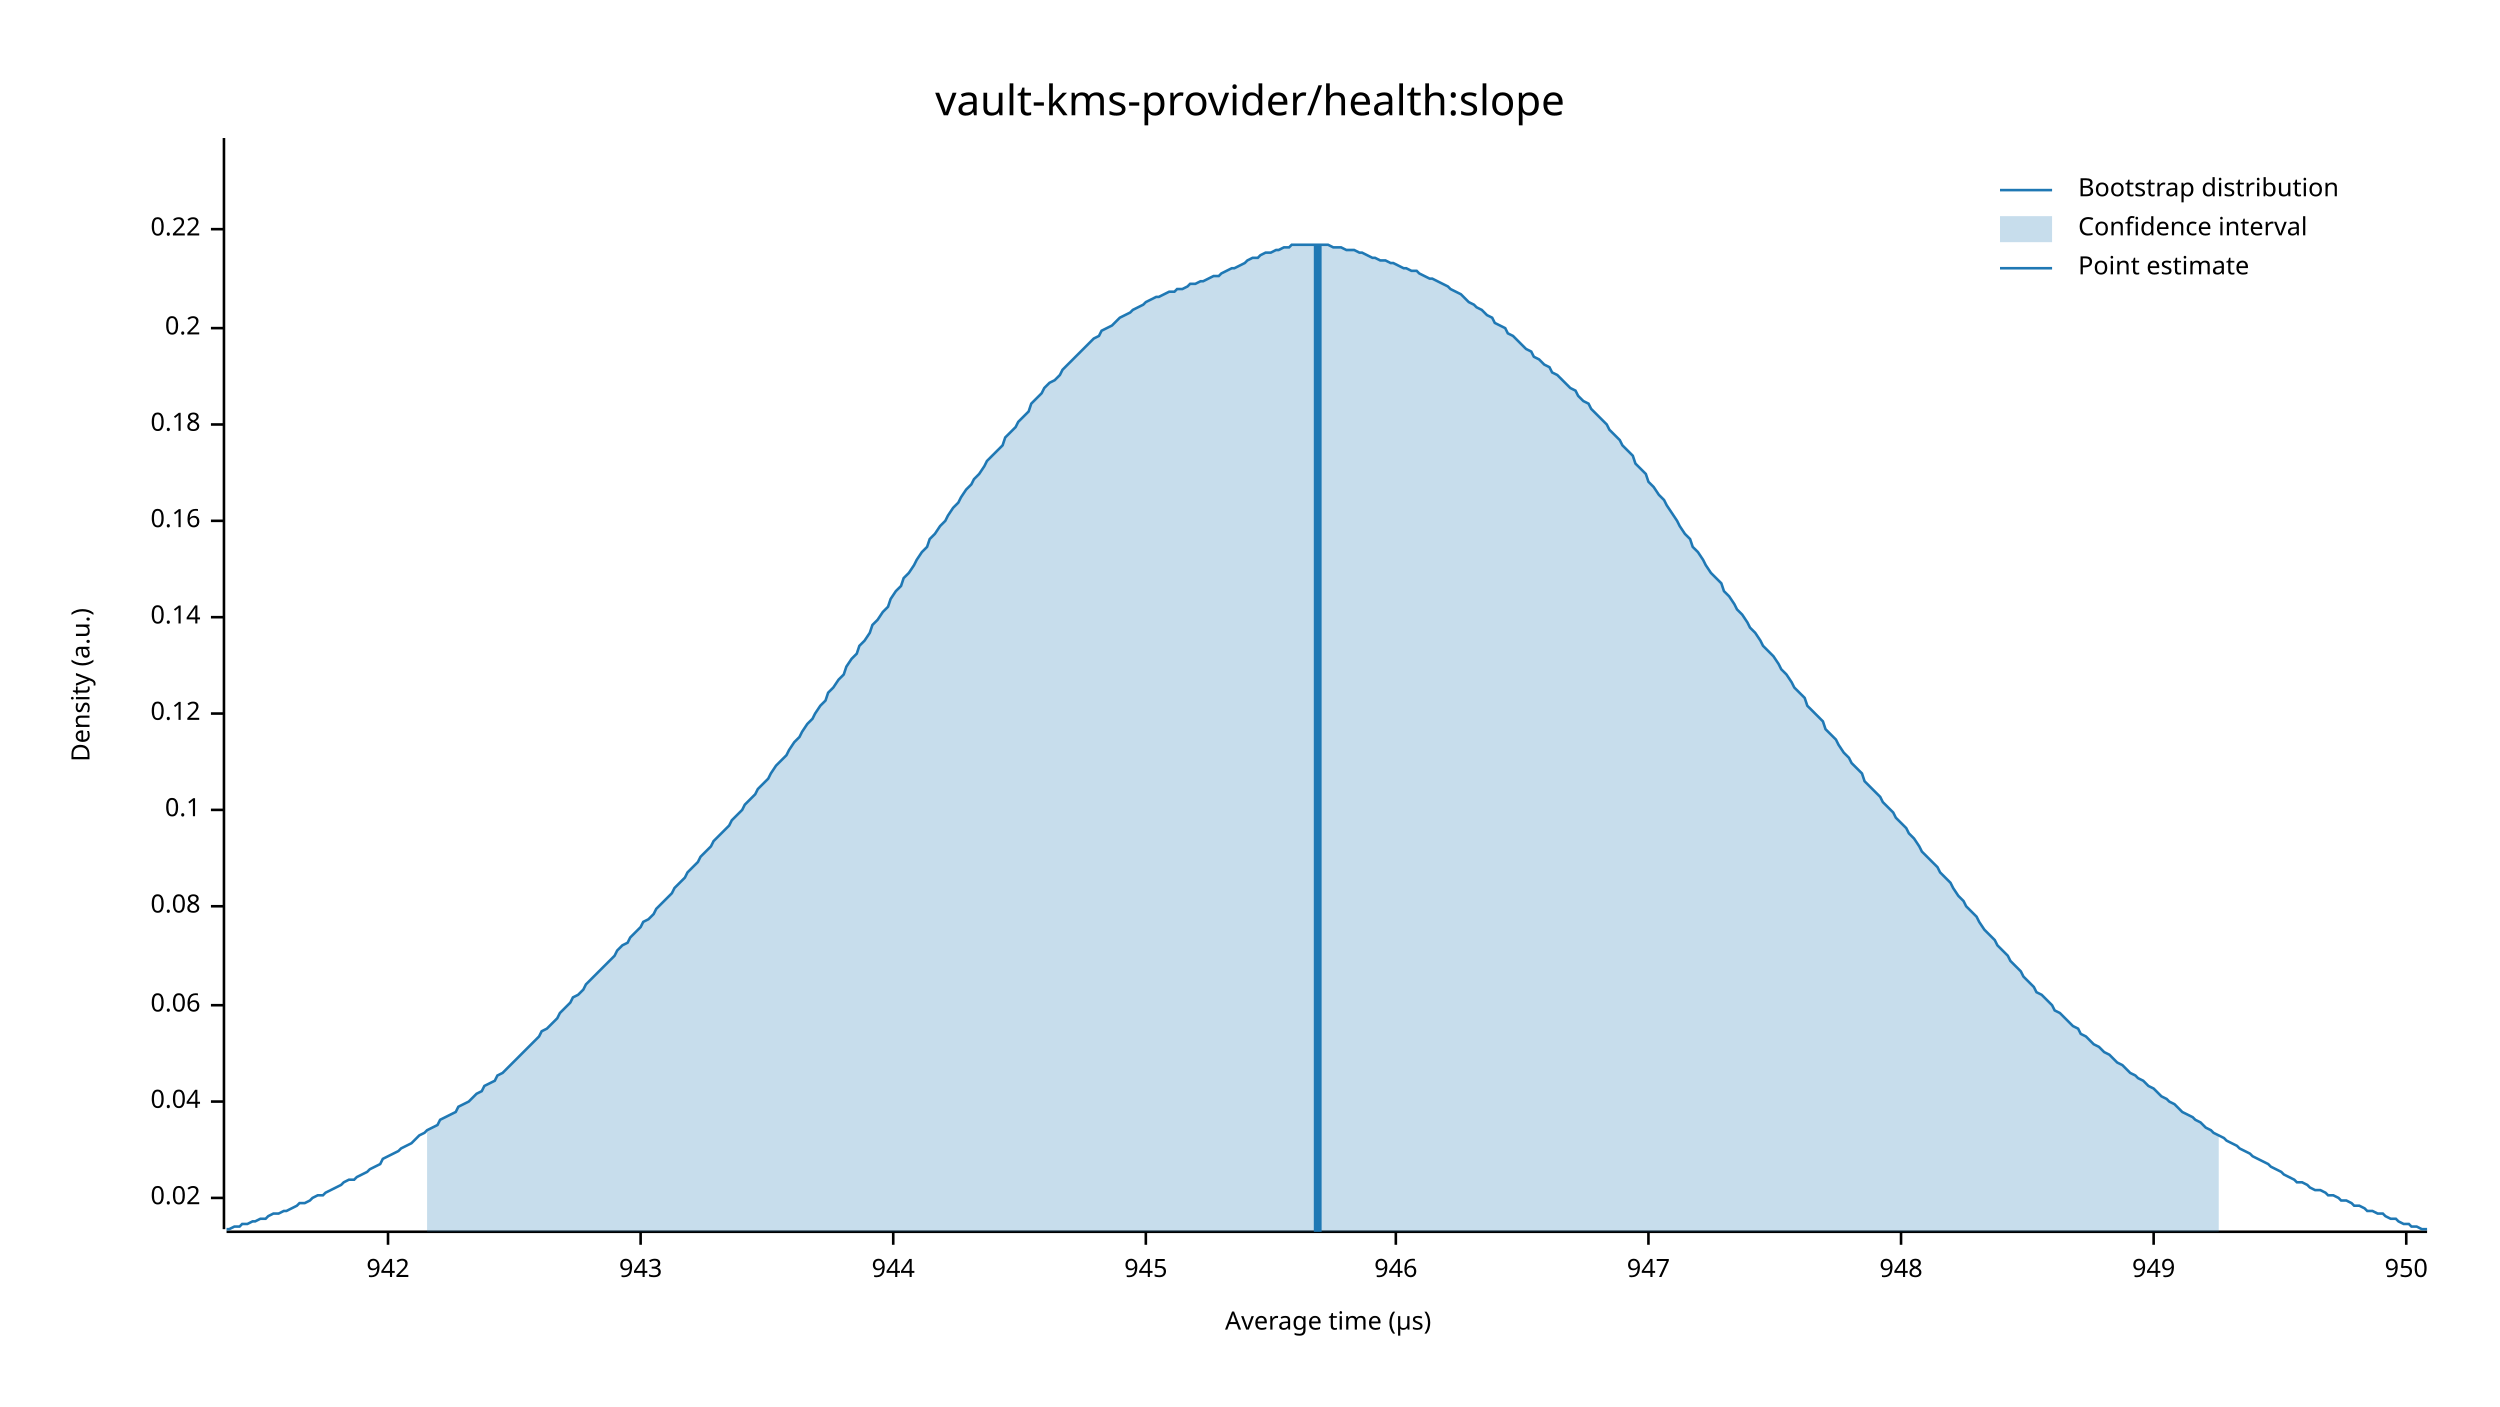
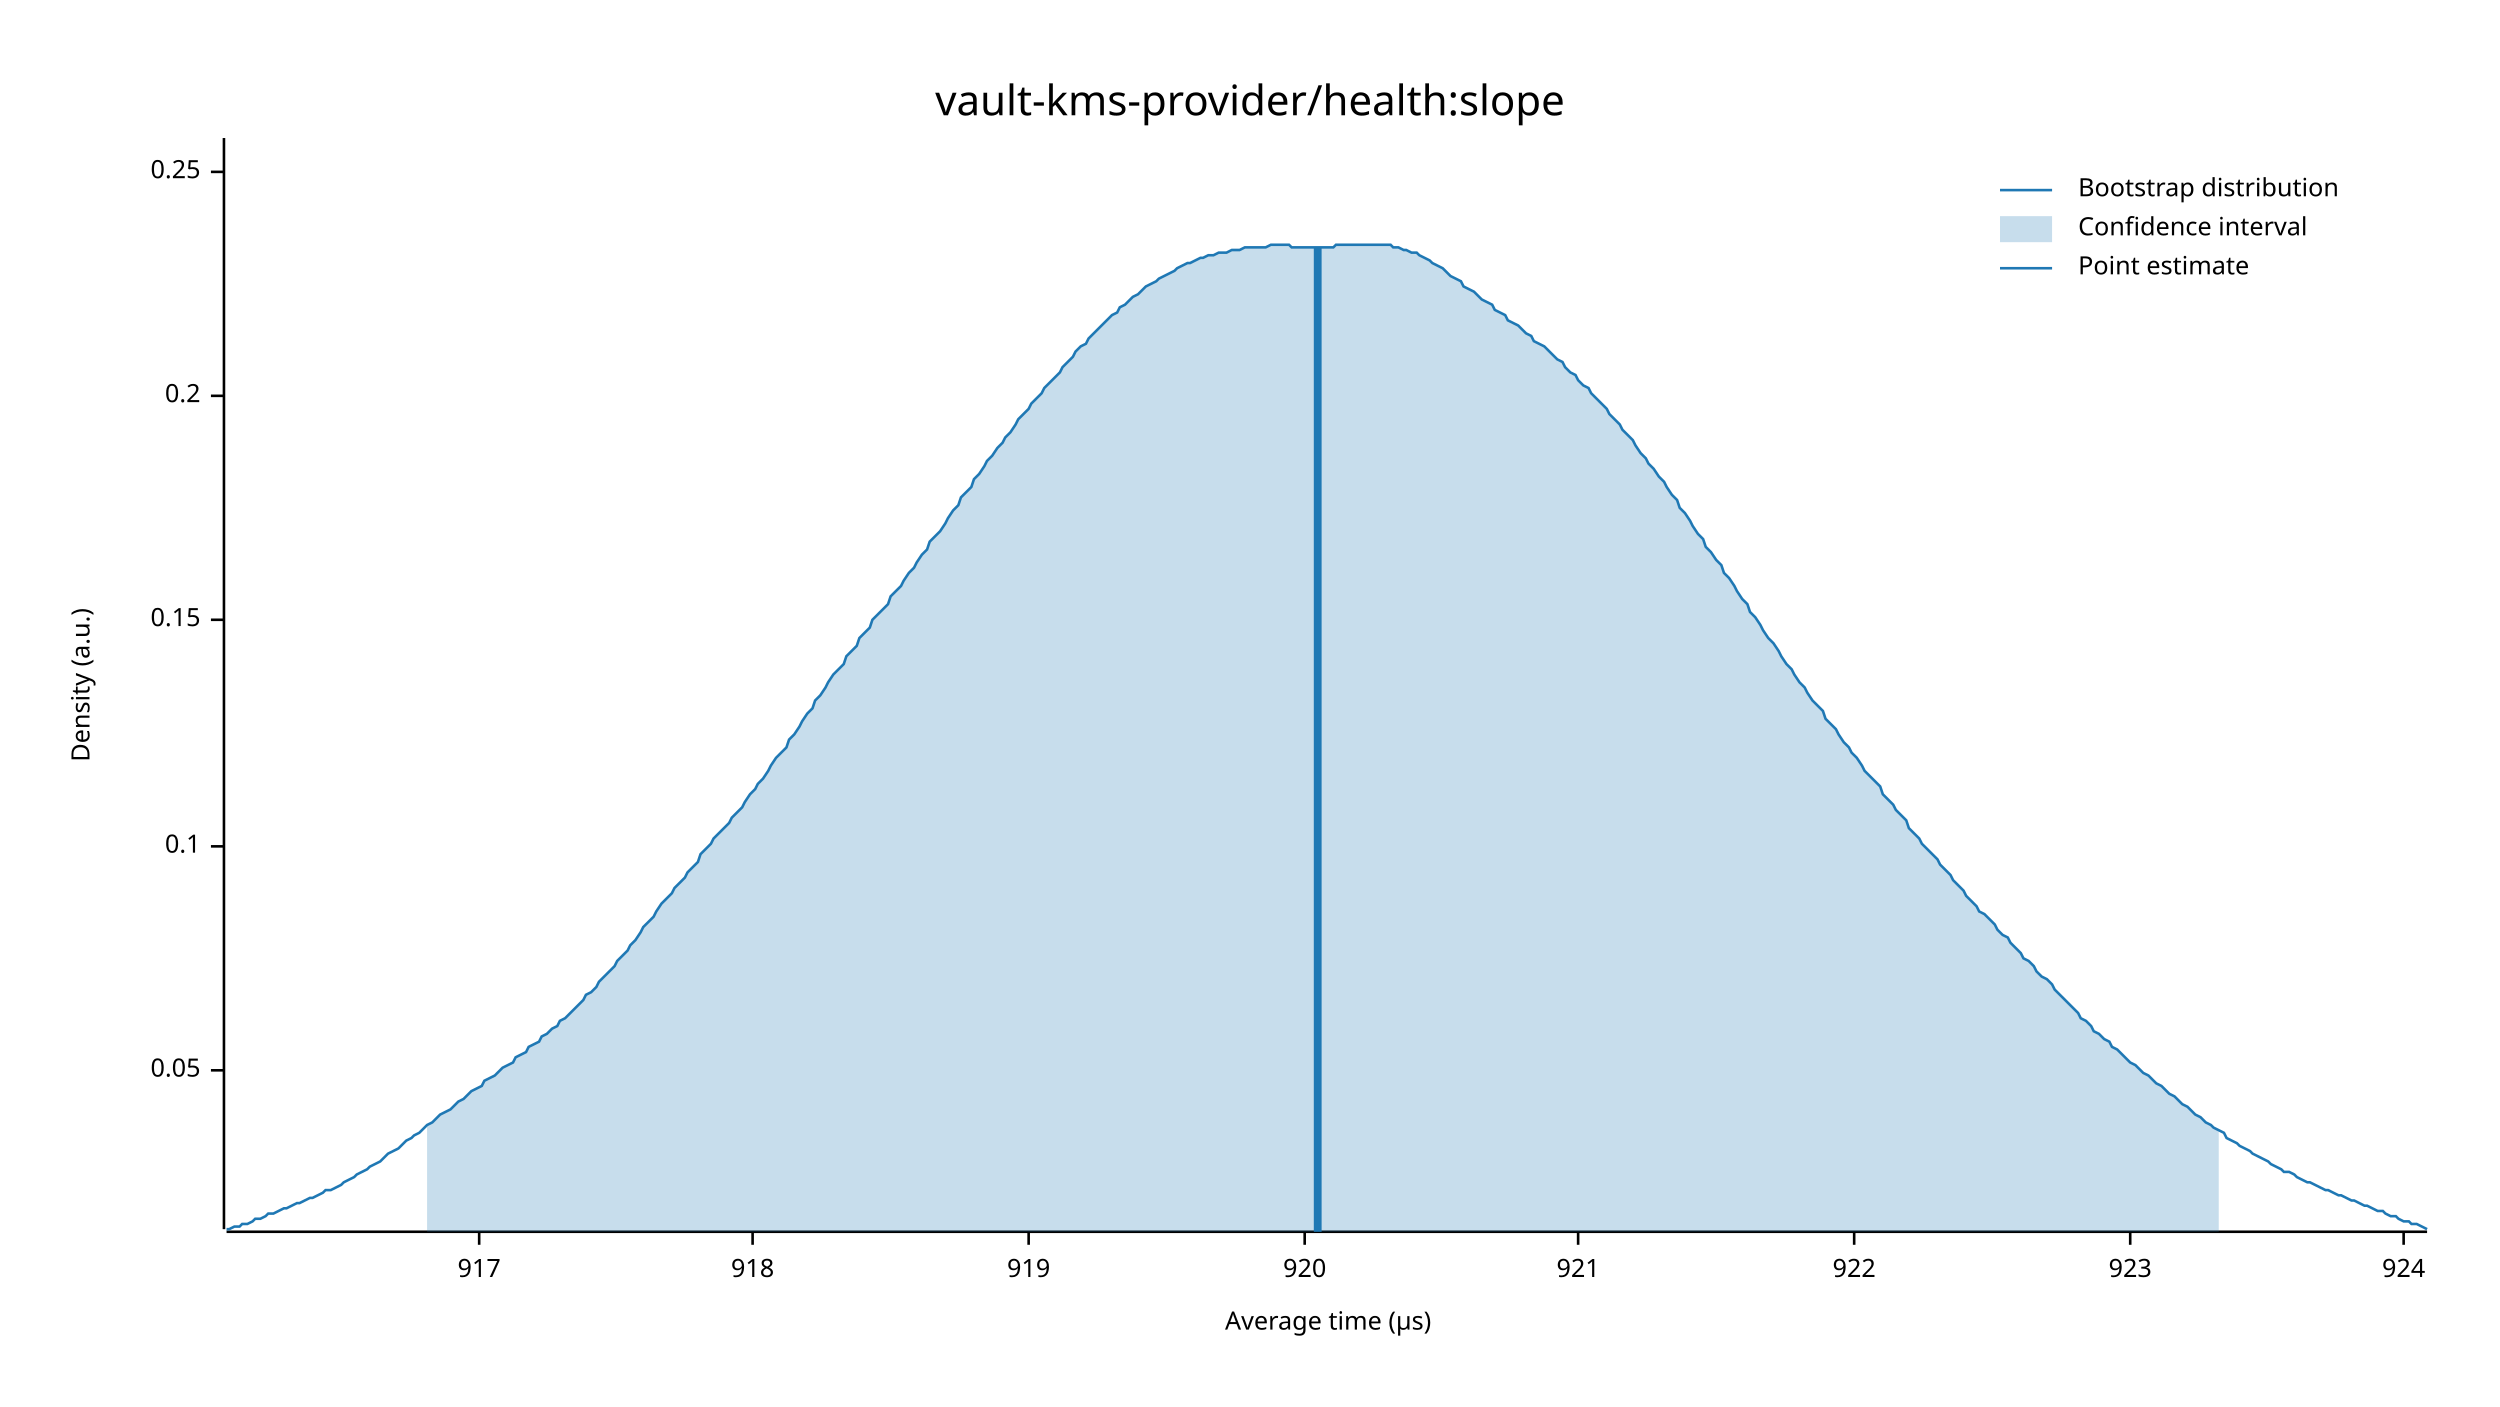
<svg xmlns="http://www.w3.org/2000/svg" width="960" height="540" viewBox="0 0 960 540">
  <text x="480" y="32" dy="0.76em" text-anchor="middle" font-family="sans-serif" font-size="16.129" opacity="1" fill="#000000">
vault-kms-provider/health:slope
</text>
  <text x="27" y="263" dy="0.76em" text-anchor="middle" font-family="sans-serif" font-size="9.677" opacity="1" fill="#000000" transform="rotate(270, 27, 263)">
Density (a.u.)
</text>
  <text x="510" y="513" dy="-0.5ex" text-anchor="middle" font-family="sans-serif" font-size="9.677" opacity="1" fill="#000000">
Average time (µs)
</text>
  <polyline fill="none" opacity="1" stroke="#000000" stroke-width="1" points="86,53 86,472 " />
-   <text x="77" y="460" dy="0.5ex" text-anchor="end" font-family="sans-serif" font-size="9.677" opacity="1" fill="#000000">
- 0.02
+   <text x="77" y="411" dy="0.5ex" text-anchor="end" font-family="sans-serif" font-size="9.677" opacity="1" fill="#000000">
+ 0.05
</text>
-   <polyline fill="none" opacity="1" stroke="#000000" stroke-width="1" points="81,460 86,460 " />
-   <text x="77" y="423" dy="0.5ex" text-anchor="end" font-family="sans-serif" font-size="9.677" opacity="1" fill="#000000">
- 0.04
- </text>
-   <polyline fill="none" opacity="1" stroke="#000000" stroke-width="1" points="81,423 86,423 " />
-   <text x="77" y="386" dy="0.5ex" text-anchor="end" font-family="sans-serif" font-size="9.677" opacity="1" fill="#000000">
- 0.06
- </text>
-   <polyline fill="none" opacity="1" stroke="#000000" stroke-width="1" points="81,386 86,386 " />
-   <text x="77" y="348" dy="0.5ex" text-anchor="end" font-family="sans-serif" font-size="9.677" opacity="1" fill="#000000">
- 0.08
- </text>
-   <polyline fill="none" opacity="1" stroke="#000000" stroke-width="1" points="81,348 86,348 " />
-   <text x="77" y="311" dy="0.5ex" text-anchor="end" font-family="sans-serif" font-size="9.677" opacity="1" fill="#000000">
+   <polyline fill="none" opacity="1" stroke="#000000" stroke-width="1" points="81,411 86,411 " />
+   <text x="77" y="325" dy="0.5ex" text-anchor="end" font-family="sans-serif" font-size="9.677" opacity="1" fill="#000000">
0.1
</text>
-   <polyline fill="none" opacity="1" stroke="#000000" stroke-width="1" points="81,311 86,311 " />
-   <text x="77" y="274" dy="0.5ex" text-anchor="end" font-family="sans-serif" font-size="9.677" opacity="1" fill="#000000">
- 0.12
+   <polyline fill="none" opacity="1" stroke="#000000" stroke-width="1" points="81,325 86,325 " />
+   <text x="77" y="238" dy="0.5ex" text-anchor="end" font-family="sans-serif" font-size="9.677" opacity="1" fill="#000000">
+ 0.15
</text>
-   <polyline fill="none" opacity="1" stroke="#000000" stroke-width="1" points="81,274 86,274 " />
-   <text x="77" y="237" dy="0.5ex" text-anchor="end" font-family="sans-serif" font-size="9.677" opacity="1" fill="#000000">
- 0.14
- </text>
-   <polyline fill="none" opacity="1" stroke="#000000" stroke-width="1" points="81,237 86,237 " />
-   <text x="77" y="200" dy="0.5ex" text-anchor="end" font-family="sans-serif" font-size="9.677" opacity="1" fill="#000000">
- 0.16
- </text>
-   <polyline fill="none" opacity="1" stroke="#000000" stroke-width="1" points="81,200 86,200 " />
-   <text x="77" y="163" dy="0.5ex" text-anchor="end" font-family="sans-serif" font-size="9.677" opacity="1" fill="#000000">
- 0.18
- </text>
-   <polyline fill="none" opacity="1" stroke="#000000" stroke-width="1" points="81,163 86,163 " />
-   <text x="77" y="126" dy="0.5ex" text-anchor="end" font-family="sans-serif" font-size="9.677" opacity="1" fill="#000000">
+   <polyline fill="none" opacity="1" stroke="#000000" stroke-width="1" points="81,238 86,238 " />
+   <text x="77" y="152" dy="0.5ex" text-anchor="end" font-family="sans-serif" font-size="9.677" opacity="1" fill="#000000">
0.2
</text>
-   <polyline fill="none" opacity="1" stroke="#000000" stroke-width="1" points="81,126 86,126 " />
-   <text x="77" y="88" dy="0.5ex" text-anchor="end" font-family="sans-serif" font-size="9.677" opacity="1" fill="#000000">
- 0.22
+   <polyline fill="none" opacity="1" stroke="#000000" stroke-width="1" points="81,152 86,152 " />
+   <text x="77" y="66" dy="0.5ex" text-anchor="end" font-family="sans-serif" font-size="9.677" opacity="1" fill="#000000">
+ 0.25
</text>
-   <polyline fill="none" opacity="1" stroke="#000000" stroke-width="1" points="81,88 86,88 " />
+   <polyline fill="none" opacity="1" stroke="#000000" stroke-width="1" points="81,66 86,66 " />
  <polyline fill="none" opacity="1" stroke="#000000" stroke-width="1" points="87,473 932,473 " />
-   <text x="149" y="483" dy="0.76em" text-anchor="middle" font-family="sans-serif" font-size="9.677" opacity="1" fill="#000000">
- 942
+   <text x="184" y="483" dy="0.76em" text-anchor="middle" font-family="sans-serif" font-size="9.677" opacity="1" fill="#000000">
+ 917
</text>
-   <polyline fill="none" opacity="1" stroke="#000000" stroke-width="1" points="149,473 149,478 " />
-   <text x="246" y="483" dy="0.76em" text-anchor="middle" font-family="sans-serif" font-size="9.677" opacity="1" fill="#000000">
- 943
+   <polyline fill="none" opacity="1" stroke="#000000" stroke-width="1" points="184,473 184,478 " />
+   <text x="289" y="483" dy="0.76em" text-anchor="middle" font-family="sans-serif" font-size="9.677" opacity="1" fill="#000000">
+ 918
</text>
-   <polyline fill="none" opacity="1" stroke="#000000" stroke-width="1" points="246,473 246,478 " />
-   <text x="343" y="483" dy="0.76em" text-anchor="middle" font-family="sans-serif" font-size="9.677" opacity="1" fill="#000000">
- 944
+   <polyline fill="none" opacity="1" stroke="#000000" stroke-width="1" points="289,473 289,478 " />
+   <text x="395" y="483" dy="0.76em" text-anchor="middle" font-family="sans-serif" font-size="9.677" opacity="1" fill="#000000">
+ 919
</text>
-   <polyline fill="none" opacity="1" stroke="#000000" stroke-width="1" points="343,473 343,478 " />
-   <text x="440" y="483" dy="0.76em" text-anchor="middle" font-family="sans-serif" font-size="9.677" opacity="1" fill="#000000">
- 945
+   <polyline fill="none" opacity="1" stroke="#000000" stroke-width="1" points="395,473 395,478 " />
+   <text x="501" y="483" dy="0.76em" text-anchor="middle" font-family="sans-serif" font-size="9.677" opacity="1" fill="#000000">
+ 920
</text>
-   <polyline fill="none" opacity="1" stroke="#000000" stroke-width="1" points="440,473 440,478 " />
-   <text x="536" y="483" dy="0.76em" text-anchor="middle" font-family="sans-serif" font-size="9.677" opacity="1" fill="#000000">
- 946
+   <polyline fill="none" opacity="1" stroke="#000000" stroke-width="1" points="501,473 501,478 " />
+   <text x="606" y="483" dy="0.76em" text-anchor="middle" font-family="sans-serif" font-size="9.677" opacity="1" fill="#000000">
+ 921
</text>
-   <polyline fill="none" opacity="1" stroke="#000000" stroke-width="1" points="536,473 536,478 " />
-   <text x="633" y="483" dy="0.76em" text-anchor="middle" font-family="sans-serif" font-size="9.677" opacity="1" fill="#000000">
- 947
+   <polyline fill="none" opacity="1" stroke="#000000" stroke-width="1" points="606,473 606,478 " />
+   <text x="712" y="483" dy="0.76em" text-anchor="middle" font-family="sans-serif" font-size="9.677" opacity="1" fill="#000000">
+ 922
</text>
-   <polyline fill="none" opacity="1" stroke="#000000" stroke-width="1" points="633,473 633,478 " />
-   <text x="730" y="483" dy="0.76em" text-anchor="middle" font-family="sans-serif" font-size="9.677" opacity="1" fill="#000000">
- 948
+   <polyline fill="none" opacity="1" stroke="#000000" stroke-width="1" points="712,473 712,478 " />
+   <text x="818" y="483" dy="0.76em" text-anchor="middle" font-family="sans-serif" font-size="9.677" opacity="1" fill="#000000">
+ 923
</text>
-   <polyline fill="none" opacity="1" stroke="#000000" stroke-width="1" points="730,473 730,478 " />
-   <text x="827" y="483" dy="0.76em" text-anchor="middle" font-family="sans-serif" font-size="9.677" opacity="1" fill="#000000">
- 949
+   <polyline fill="none" opacity="1" stroke="#000000" stroke-width="1" points="818,473 818,478 " />
+   <text x="923" y="483" dy="0.76em" text-anchor="middle" font-family="sans-serif" font-size="9.677" opacity="1" fill="#000000">
+ 924
</text>
-   <polyline fill="none" opacity="1" stroke="#000000" stroke-width="1" points="827,473 827,478 " />
-   <text x="924" y="483" dy="0.76em" text-anchor="middle" font-family="sans-serif" font-size="9.677" opacity="1" fill="#000000">
- 950
- </text>
-   <polyline fill="none" opacity="1" stroke="#000000" stroke-width="1" points="924,473 924,478 " />
-   <polyline fill="none" opacity="1" stroke="#1F78B4" stroke-width="1" points="87,472 88,472 90,471 92,471 93,470 95,470 97,469 98,469 100,468 102,468 103,467 105,466 107,466 109,465 110,465 112,464 114,463 115,462 117,462 119,461 120,460 122,459 124,459 125,458 127,457 129,456 131,455 132,454 134,453 136,453 137,452 139,451 141,450 142,449 144,448 146,447 147,445 149,444 151,443 153,442 154,441 156,440 158,439 159,438 161,436 163,435 164,434 166,433 168,432 169,430 171,429 173,428 175,427 176,425 178,424 180,423 181,422 183,420 185,419 186,417 188,416 190,415 191,413 193,412 195,410 197,408 198,407 200,405 202,403 203,402 205,400 207,398 208,396 210,395 212,393 214,391 215,389 217,387 219,385 220,383 222,382 224,380 225,378 227,376 229,374 230,373 232,371 234,369 236,367 237,365 239,363 241,362 242,360 244,358 246,356 247,354 249,353 251,351 252,349 254,347 256,345 258,343 259,341 261,339 263,337 264,335 266,333 268,331 269,329 271,327 273,325 274,323 276,321 278,319 280,317 281,315 283,313 285,311 286,309 288,307 290,305 291,303 293,301 295,299 296,297 298,294 300,292 302,290 303,288 305,285 307,283 308,281 310,278 312,276 313,274 315,271 317,269 318,266 320,264 322,261 324,259 325,256 327,253 329,251 330,248 332,246 334,243 335,240 337,238 339,235 341,233 342,230 344,227 346,225 347,222 349,220 351,217 352,215 354,212 356,210 357,207 359,205 361,202 363,200 364,198 366,195 368,193 369,191 371,188 373,186 374,184 376,182 378,179 379,177 381,175 383,173 385,171 386,168 388,166 390,164 391,162 393,160 395,158 396,155 398,153 400,151 401,149 403,147 405,146 407,144 408,142 410,140 412,138 413,137 415,135 417,133 418,132 420,130 422,129 423,127 425,126 427,125 429,123 430,122 432,121 434,120 435,119 437,118 439,117 440,116 442,115 444,114 445,114 447,113 449,112 451,112 452,111 454,111 456,110 457,109 459,109 461,108 462,108 464,107 466,106 468,106 469,105 471,104 473,103 474,103 476,102 478,101 479,100 481,99 483,99 484,98 486,97 488,97 490,96 491,96 493,95 495,95 496,94 498,94 500,94 501,94 503,94 505,94 506,94 508,94 510,94 512,95 513,95 515,95 517,96 518,96 520,96 522,97 523,97 525,98 527,99 528,99 530,100 532,100 534,101 535,101 537,102 539,103 540,103 542,104 544,104 545,105 547,106 549,107 550,107 552,108 554,109 556,110 557,111 559,112 561,113 562,114 564,116 566,117 567,118 569,119 571,121 573,122 574,124 576,125 578,126 579,128 581,129 583,131 584,132 586,134 588,135 589,137 591,138 593,140 595,141 596,143 598,144 600,146 601,147 603,149 605,150 606,152 608,154 610,155 611,157 613,159 615,161 617,163 618,165 620,167 622,169 623,171 625,173 627,175 628,178 630,180 632,182 633,185 635,187 637,190 639,192 640,194 642,197 644,200 645,202 647,205 649,207 650,210 652,212 654,215 655,217 657,220 659,222 661,224 662,227 664,229 666,232 667,234 669,236 671,239 672,241 674,243 676,246 677,248 679,250 681,252 683,255 684,257 686,259 688,262 689,264 691,266 693,268 694,271 696,273 698,275 700,277 701,280 703,282 705,284 706,286 708,289 710,291 711,293 713,295 715,297 716,300 718,302 720,304 722,306 723,308 725,310 727,312 728,314 730,316 732,318 733,320 735,322 737,325 738,327 740,329 742,331 744,333 745,335 747,337 749,339 750,341 752,344 754,346 755,348 757,350 759,352 760,354 762,357 764,359 766,361 767,363 769,365 771,367 772,369 774,371 776,373 777,375 779,377 781,379 782,381 784,382 786,384 788,386 789,388 791,389 793,391 794,392 796,394 798,395 799,397 801,398 803,400 804,401 806,402 808,404 810,405 811,406 813,408 815,409 816,410 818,412 820,413 821,414 823,415 825,417 827,418 828,419 830,421 832,422 833,423 835,424 837,426 838,427 840,428 842,429 843,430 845,431 847,433 849,434 850,435 852,436 854,437 855,438 857,439 859,440 860,441 862,442 864,443 865,444 867,445 869,446 871,447 872,448 874,449 876,450 877,451 879,452 881,453 882,454 884,454 886,455 887,456 889,457 891,457 893,458 894,459 896,459 898,460 899,461 901,461 903,462 904,463 906,463 908,464 909,465 911,465 913,466 915,466 916,467 918,468 920,468 921,469 923,470 925,470 926,471 928,471 930,472 932,472 " />
-   <polygon opacity="0.25" fill="#1F78B4" points="164,434 166,433 168,432 169,430 171,429 173,428 175,427 176,425 178,424 180,423 181,422 183,420 185,419 186,417 188,416 190,415 191,413 193,412 195,410 197,408 198,407 200,405 202,403 203,402 205,400 207,398 208,396 210,395 212,393 214,391 215,389 217,387 219,385 220,383 222,382 224,380 225,378 227,376 229,374 230,373 232,371 234,369 236,367 237,365 239,363 241,362 242,360 244,358 246,356 247,354 249,353 251,351 252,349 254,347 256,345 258,343 259,341 261,339 263,337 264,335 266,333 268,331 269,329 271,327 273,325 274,323 276,321 278,319 280,317 281,315 283,313 285,311 286,309 288,307 290,305 291,303 293,301 295,299 296,297 298,294 300,292 302,290 303,288 305,285 307,283 308,281 310,278 312,276 313,274 315,271 317,269 318,266 320,264 322,261 324,259 325,256 327,253 329,251 330,248 332,246 334,243 335,240 337,238 339,235 341,233 342,230 344,227 346,225 347,222 349,220 351,217 352,215 354,212 356,210 357,207 359,205 361,202 363,200 364,198 366,195 368,193 369,191 371,188 373,186 374,184 376,182 378,179 379,177 381,175 383,173 385,171 386,168 388,166 390,164 391,162 393,160 395,158 396,155 398,153 400,151 401,149 403,147 405,146 407,144 408,142 410,140 412,138 413,137 415,135 417,133 418,132 420,130 422,129 423,127 425,126 427,125 429,123 430,122 432,121 434,120 435,119 437,118 439,117 440,116 442,115 444,114 445,114 447,113 449,112 451,112 452,111 454,111 456,110 457,109 459,109 461,108 462,108 464,107 466,106 468,106 469,105 471,104 473,103 474,103 476,102 478,101 479,100 481,99 483,99 484,98 486,97 488,97 490,96 491,96 493,95 495,95 496,94 498,94 500,94 501,94 503,94 505,94 506,94 508,94 510,94 512,95 513,95 515,95 517,96 518,96 520,96 522,97 523,97 525,98 527,99 528,99 530,100 532,100 534,101 535,101 537,102 539,103 540,103 542,104 544,104 545,105 547,106 549,107 550,107 552,108 554,109 556,110 557,111 559,112 561,113 562,114 564,116 566,117 567,118 569,119 571,121 573,122 574,124 576,125 578,126 579,128 581,129 583,131 584,132 586,134 588,135 589,137 591,138 593,140 595,141 596,143 598,144 600,146 601,147 603,149 605,150 606,152 608,154 610,155 611,157 613,159 615,161 617,163 618,165 620,167 622,169 623,171 625,173 627,175 628,178 630,180 632,182 633,185 635,187 637,190 639,192 640,194 642,197 644,200 645,202 647,205 649,207 650,210 652,212 654,215 655,217 657,220 659,222 661,224 662,227 664,229 666,232 667,234 669,236 671,239 672,241 674,243 676,246 677,248 679,250 681,252 683,255 684,257 686,259 688,262 689,264 691,266 693,268 694,271 696,273 698,275 700,277 701,280 703,282 705,284 706,286 708,289 710,291 711,293 713,295 715,297 716,300 718,302 720,304 722,306 723,308 725,310 727,312 728,314 730,316 732,318 733,320 735,322 737,325 738,327 740,329 742,331 744,333 745,335 747,337 749,339 750,341 752,344 754,346 755,348 757,350 759,352 760,354 762,357 764,359 766,361 767,363 769,365 771,367 772,369 774,371 776,373 777,375 779,377 781,379 782,381 784,382 786,384 788,386 789,388 791,389 793,391 794,392 796,394 798,395 799,397 801,398 803,400 804,401 806,402 808,404 810,405 811,406 813,408 815,409 816,410 818,412 820,413 821,414 823,415 825,417 827,418 828,419 830,421 832,422 833,423 835,424 837,426 838,427 840,428 842,429 843,430 845,431 847,433 849,434 850,435 852,436 852,473 164,473 " />
-   <polyline fill="none" opacity="1" stroke="#1F78B4" stroke-width="3" points="506,473 506,94 " />
+   <polyline fill="none" opacity="1" stroke="#000000" stroke-width="1" points="923,473 923,478 " />
+   <polyline fill="none" opacity="1" stroke="#1F78B4" stroke-width="1" points="87,472 88,472 90,471 92,471 93,470 95,470 97,469 98,468 100,468 102,467 103,466 105,466 107,465 109,464 110,464 112,463 114,462 115,462 117,461 119,460 120,460 122,459 124,458 125,457 127,457 129,456 131,455 132,454 134,453 136,452 137,451 139,450 141,449 142,448 144,447 146,446 147,445 149,443 151,442 153,441 154,440 156,438 158,437 159,436 161,435 163,433 164,432 166,431 168,429 169,428 171,427 173,426 175,424 176,423 178,422 180,420 181,419 183,418 185,417 186,415 188,414 190,413 191,412 193,410 195,409 197,408 198,406 200,405 202,404 203,402 205,401 207,400 208,398 210,397 212,395 214,394 215,392 217,391 219,389 220,388 222,386 224,384 225,382 227,381 229,379 230,377 232,375 234,373 236,371 237,369 239,367 241,365 242,363 244,361 246,358 247,356 249,354 251,352 252,350 254,347 256,345 258,343 259,341 261,339 263,337 264,335 266,333 268,331 269,328 271,326 273,324 274,322 276,320 278,318 280,316 281,314 283,312 285,310 286,308 288,305 290,303 291,301 293,299 295,296 296,294 298,291 300,289 302,287 303,284 305,282 307,279 308,277 310,274 312,272 313,269 315,267 317,264 318,262 320,259 322,257 324,255 325,252 327,250 329,248 330,245 332,243 334,241 335,238 337,236 339,234 341,232 342,229 344,227 346,225 347,223 349,220 351,218 352,216 354,213 356,211 357,208 359,206 361,204 363,201 364,199 366,196 368,194 369,191 371,189 373,187 374,184 376,182 378,179 379,177 381,175 383,172 385,170 386,168 388,166 390,163 391,161 393,159 395,157 396,155 398,153 400,151 401,149 403,147 405,145 407,143 408,141 410,139 412,137 413,135 415,133 417,132 418,130 420,128 422,126 423,125 425,123 427,121 429,120 430,118 432,117 434,115 435,114 437,113 439,111 440,110 442,109 444,108 445,107 447,106 449,105 451,104 452,103 454,102 456,101 457,101 459,100 461,99 462,99 464,98 466,98 468,97 469,97 471,97 473,96 474,96 476,96 478,95 479,95 481,95 483,95 484,95 486,95 488,94 490,94 491,94 493,94 495,94 496,95 498,95 500,95 501,95 503,95 505,95 506,95 508,95 510,95 512,95 513,94 515,94 517,94 518,94 520,94 522,94 523,94 525,94 527,94 528,94 530,94 532,94 534,94 535,95 537,95 539,96 540,96 542,97 544,97 545,98 547,99 549,100 550,101 552,102 554,103 556,105 557,106 559,107 561,108 562,110 564,111 566,112 567,113 569,115 571,116 573,117 574,119 576,120 578,121 579,123 581,124 583,125 584,126 586,128 588,129 589,131 591,132 593,133 595,135 596,136 598,138 600,139 601,141 603,143 605,144 606,146 608,148 610,149 611,151 613,153 615,155 617,157 618,159 620,161 622,163 623,165 625,167 627,169 628,171 630,174 632,176 633,178 635,180 637,183 639,185 640,187 642,190 644,192 645,195 647,197 649,200 650,202 652,205 654,207 655,210 657,212 659,215 661,217 662,220 664,222 666,225 667,227 669,230 671,232 672,235 674,237 676,240 677,242 679,245 681,247 683,250 684,252 686,255 688,257 689,259 691,262 693,264 694,266 696,269 698,271 700,273 701,276 703,278 705,280 706,282 708,285 710,287 711,289 713,291 715,294 716,296 718,298 720,300 722,302 723,305 725,307 727,309 728,311 730,313 732,315 733,318 735,320 737,322 738,324 740,326 742,328 744,330 745,332 747,334 749,336 750,338 752,340 754,342 755,344 757,346 759,348 760,350 762,351 764,353 766,355 767,357 769,359 771,360 772,362 774,364 776,366 777,368 779,369 781,371 782,373 784,375 786,376 788,378 789,380 791,382 793,384 794,385 796,387 798,389 799,391 801,392 803,394 804,396 806,397 808,399 810,400 811,402 813,403 815,405 816,406 818,408 820,409 821,410 823,412 825,413 827,415 828,416 830,417 832,419 833,420 835,421 837,423 838,424 840,425 842,427 843,428 845,429 847,431 849,432 850,433 852,434 854,435 855,437 857,438 859,439 860,440 862,441 864,442 865,443 867,444 869,445 871,446 872,447 874,448 876,449 877,450 879,450 881,451 882,452 884,453 886,454 887,454 889,455 891,456 893,457 894,457 896,458 898,459 899,459 901,460 903,461 904,461 906,462 908,463 909,463 911,464 913,465 915,465 916,466 918,467 920,467 921,468 923,469 925,469 926,470 928,470 930,471 932,472 " />
+   <polygon opacity="0.25" fill="#1F78B4" points="164,432 166,431 168,429 169,428 171,427 173,426 175,424 176,423 178,422 180,420 181,419 183,418 185,417 186,415 188,414 190,413 191,412 193,410 195,409 197,408 198,406 200,405 202,404 203,402 205,401 207,400 208,398 210,397 212,395 214,394 215,392 217,391 219,389 220,388 222,386 224,384 225,382 227,381 229,379 230,377 232,375 234,373 236,371 237,369 239,367 241,365 242,363 244,361 246,358 247,356 249,354 251,352 252,350 254,347 256,345 258,343 259,341 261,339 263,337 264,335 266,333 268,331 269,328 271,326 273,324 274,322 276,320 278,318 280,316 281,314 283,312 285,310 286,308 288,305 290,303 291,301 293,299 295,296 296,294 298,291 300,289 302,287 303,284 305,282 307,279 308,277 310,274 312,272 313,269 315,267 317,264 318,262 320,259 322,257 324,255 325,252 327,250 329,248 330,245 332,243 334,241 335,238 337,236 339,234 341,232 342,229 344,227 346,225 347,223 349,220 351,218 352,216 354,213 356,211 357,208 359,206 361,204 363,201 364,199 366,196 368,194 369,191 371,189 373,187 374,184 376,182 378,179 379,177 381,175 383,172 385,170 386,168 388,166 390,163 391,161 393,159 395,157 396,155 398,153 400,151 401,149 403,147 405,145 407,143 408,141 410,139 412,137 413,135 415,133 417,132 418,130 420,128 422,126 423,125 425,123 427,121 429,120 430,118 432,117 434,115 435,114 437,113 439,111 440,110 442,109 444,108 445,107 447,106 449,105 451,104 452,103 454,102 456,101 457,101 459,100 461,99 462,99 464,98 466,98 468,97 469,97 471,97 473,96 474,96 476,96 478,95 479,95 481,95 483,95 484,95 486,95 488,94 490,94 491,94 493,94 495,94 496,95 498,95 500,95 501,95 503,95 505,95 506,95 508,95 510,95 512,95 513,94 515,94 517,94 518,94 520,94 522,94 523,94 525,94 527,94 528,94 530,94 532,94 534,94 535,95 537,95 539,96 540,96 542,97 544,97 545,98 547,99 549,100 550,101 552,102 554,103 556,105 557,106 559,107 561,108 562,110 564,111 566,112 567,113 569,115 571,116 573,117 574,119 576,120 578,121 579,123 581,124 583,125 584,126 586,128 588,129 589,131 591,132 593,133 595,135 596,136 598,138 600,139 601,141 603,143 605,144 606,146 608,148 610,149 611,151 613,153 615,155 617,157 618,159 620,161 622,163 623,165 625,167 627,169 628,171 630,174 632,176 633,178 635,180 637,183 639,185 640,187 642,190 644,192 645,195 647,197 649,200 650,202 652,205 654,207 655,210 657,212 659,215 661,217 662,220 664,222 666,225 667,227 669,230 671,232 672,235 674,237 676,240 677,242 679,245 681,247 683,250 684,252 686,255 688,257 689,259 691,262 693,264 694,266 696,269 698,271 700,273 701,276 703,278 705,280 706,282 708,285 710,287 711,289 713,291 715,294 716,296 718,298 720,300 722,302 723,305 725,307 727,309 728,311 730,313 732,315 733,318 735,320 737,322 738,324 740,326 742,328 744,330 745,332 747,334 749,336 750,338 752,340 754,342 755,344 757,346 759,348 760,350 762,351 764,353 766,355 767,357 769,359 771,360 772,362 774,364 776,366 777,368 779,369 781,371 782,373 784,375 786,376 788,378 789,380 791,382 793,384 794,385 796,387 798,389 799,391 801,392 803,394 804,396 806,397 808,399 810,400 811,402 813,403 815,405 816,406 818,408 820,409 821,410 823,412 825,413 827,415 828,416 830,417 832,419 833,420 835,421 837,423 838,424 840,425 842,427 843,428 845,429 847,431 849,432 850,433 852,434 852,473 164,473 " />
+   <polyline fill="none" opacity="1" stroke="#1F78B4" stroke-width="3" points="506,473 506,95 " />
  <text x="798" y="68" dy="0.76em" text-anchor="start" font-family="sans-serif" font-size="9.677" opacity="1" fill="#000000">
Bootstrap distribution
</text>
  <text x="798" y="83" dy="0.76em" text-anchor="start" font-family="sans-serif" font-size="9.677" opacity="1" fill="#000000">
Confidence interval
</text>
  <text x="798" y="98" dy="0.76em" text-anchor="start" font-family="sans-serif" font-size="9.677" opacity="1" fill="#000000">
Point estimate
</text>
  <polyline fill="none" opacity="1" stroke="#1F78B4" stroke-width="1" points="768,73 788,73 " />
  <rect x="768" y="83" width="20" height="10" opacity="0.25" fill="#1F78B4" stroke="none" />
  <polyline fill="none" opacity="1" stroke="#1F78B4" stroke-width="1" points="768,103 788,103 " />
</svg>
